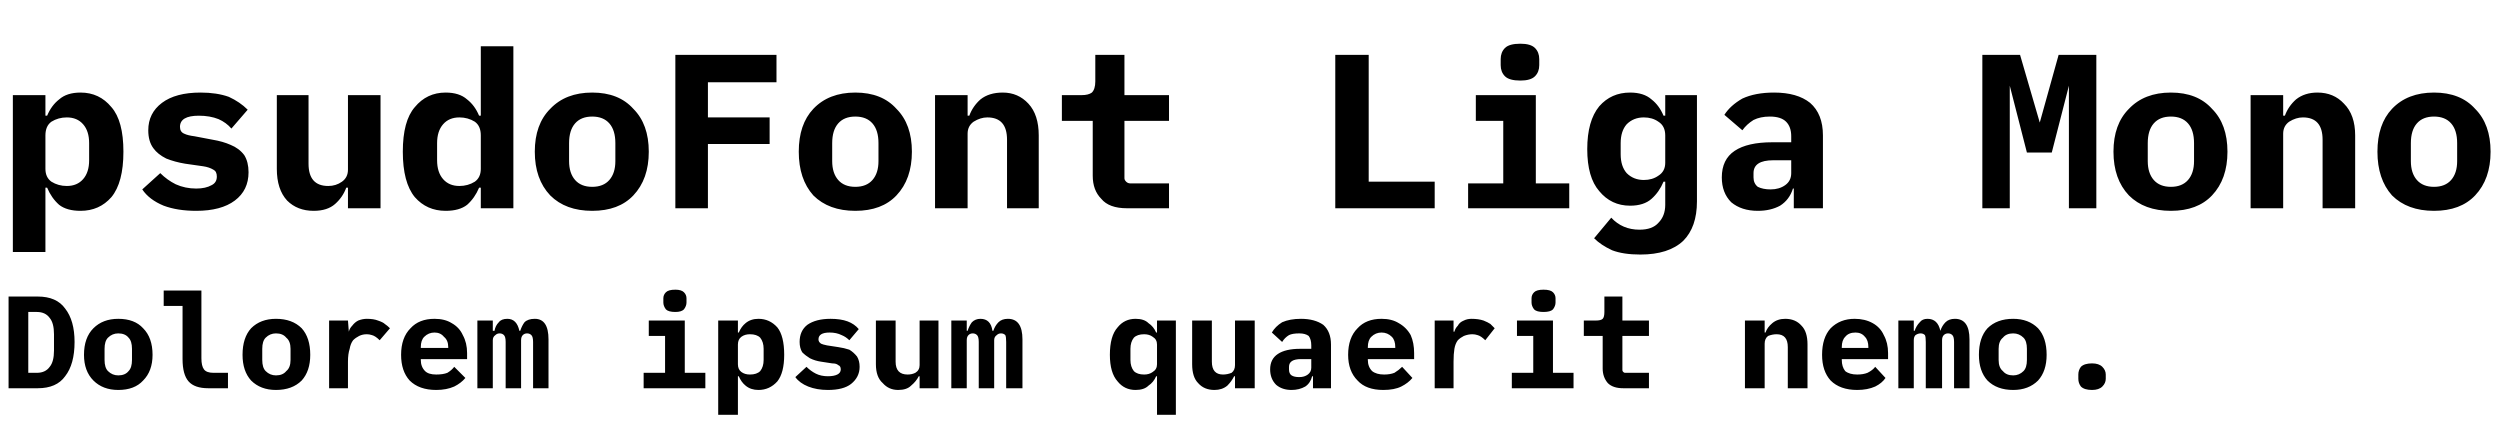
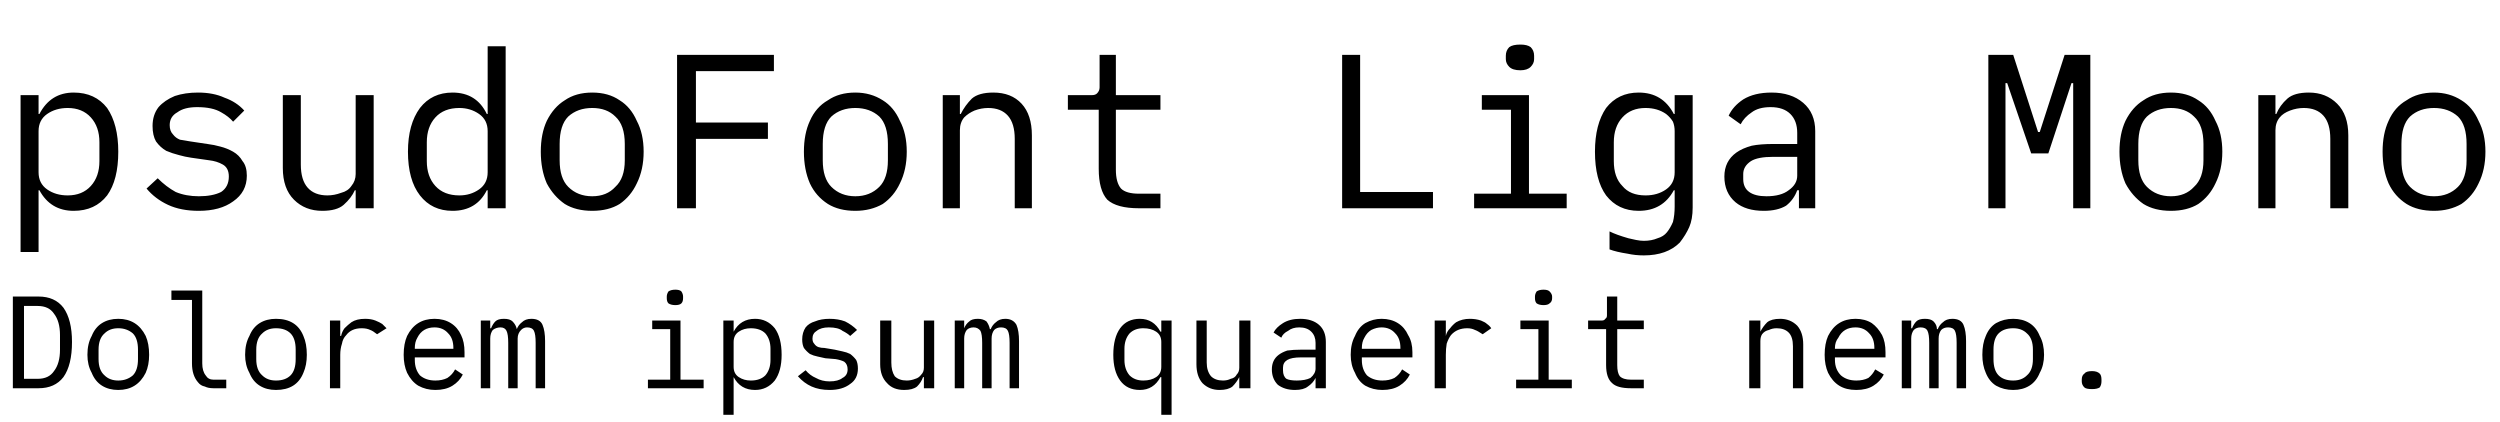
<svg xmlns="http://www.w3.org/2000/svg" width="2917" height="492" viewBox="0 0 2917 492">
-   <path d="m15 111h38v24h2q5-12 14-19 9-8 25-8 22 0 36 17 14 16 14 52t-14 53q-14 16-36 16-16 0-25-7-9-8-14-20h-2v75h-38zm63 106q12 0 19-8t7-22v-20q0-14-7-22t-19-8q-10 0-18 5-7 5-7 16v39q0 10 7 15 8 5 18 5zm151 29q-22 0-38-6-17-7-25-19l21-19q8 8 18 13 11 5 24 5 11 0 18-4 6-3 6-10 0-6-4-8-5-3-12-4l-21-3q-12-2-22-6-10-5-15-12-6-8-6-21 0-20 16-32t45-12q19 0 33 5 13 6 22 15l-19 22q-6-7-15-11-10-4-23-4-22 0-22 13 0 6 5 8 4 2 12 3l21 4q12 2 21 6 10 4 16 12 5 8 5 20 0 21-16 33t-45 12zm177-27h-2q-4 11-13 19t-25 8q-19 0-31-12-12-13-12-37v-86h37v80q0 26 23 26 9 0 16-5t7-14v-87h38v132h-38zm155 0h-2q-5 12-14 20-9 7-25 7-22 0-36-16-14-17-14-53t14-52q14-17 36-17 16 0 25 8 9 7 14 19h2v-81h38v189h-38zm-25-2q10 0 18-5 7-5 7-15v-39q0-11-7-16-8-5-18-5-12 0-19 8t-7 22v20q0 14 7 22t19 8zm155 29q-31 0-49-18-18-19-18-51t18-50q18-19 49-19t48 19q18 18 18 50t-18 51q-17 18-48 18zm0-28q13 0 20-8t7-22v-21q0-15-7-23t-20-8-20 8-7 23v21q0 14 7 22t20 8zm97 25v-179h118v32h-80v41h72v31h-72v75zm210 3q-31 0-49-18-17-19-17-51t17-50q18-19 49-19t48 19q18 18 18 50t-18 51q-17 18-48 18zm0-28q13 0 20-8t7-22v-21q0-15-7-23t-20-8-20 8-7 23v21q0 14 7 22t20 8zm93 25v-132h38v24h2q4-11 13-19 10-8 26-8 18 0 30 13t12 37v85h-37v-80q0-26-23-26-8 0-16 5-7 5-7 14v87zm224 0q-21 0-30-11-10-10-10-27v-64h-36v-30h23q8 0 12-3 4-4 4-13v-31h34v47h52v30h-52v67q0 2 2 4t5 2h45v29zm243 0v-179h39v148h77v31zm216-149q-13 0-18-5t-5-13v-7q0-8 5-13t18-5q12 0 17 5t5 13v7q0 8-5 13t-17 5zm-61 120h41v-73h-32v-30h70v103h39v29h-118zm267 21q0 30-16 46-17 16-50 16-20 0-33-5-13-6-21-14l20-24q13 14 33 14 15 0 22-8 8-8 8-21v-27h-2q-5 12-14 20t-25 8q-22 0-36-17-14-16-14-49t14-50q14-16 36-16 16 0 25 8 9 7 14 19h2v-24h37zm-62-25q10 0 17-5 8-5 8-15v-32q0-11-8-16-7-5-17-5-12 0-20 8-7 8-7 22v13q0 14 7 22 8 8 20 8zm175 33v-23h-1q-4 13-15 20-11 6-26 6-19 0-31-10-11-11-11-29 0-21 15-31t44-10h22v-7q0-11-6-17t-19-6q-11 0-19 4-8 5-13 12l-21-18q7-11 21-19 15-7 37-7 27 0 42 12 15 13 15 38v85zm-27-22q10 0 17-5t7-14v-15h-21q-23 0-23 15v5q0 7 5 11 6 3 15 3zm247-157h44l23 79 22-79h44v179h-32v-143l-20 78h-29l-20-78v143h-32zm220 182q-31 0-49-18-18-19-18-51t18-50q18-19 49-19t48 19q18 18 18 50t-18 51q-17 18-48 18zm0-28q13 0 20-8t7-22v-21q0-15-7-23t-20-8-20 8-7 23v21q0 14 7 22t20 8zm93 25v-132h38v24h2q4-11 13-19 10-8 25-8 19 0 31 13 13 13 13 37v85h-38v-80q0-26-23-26-8 0-16 5-7 5-7 14v87zm214 3q-31 0-49-18-17-19-17-51t17-50q18-19 49-19t48 19q18 18 18 50t-18 51q-17 18-48 18zm0-28q13 0 20-8t7-22v-21q0-15-7-23t-20-8-20 8-7 23v21q0 14 7 22t20 8zm-2830 128h34q22 0 32 14 11 14 11 39 0 26-11 40-10 14-32 14h-34zm33 89q10 0 15-7 5-6 5-19v-19q0-13-5-19-5-7-15-7h-10v71zm95 20q-18 0-29-11t-11-30q0-20 11-31t29-11q19 0 29 11 11 11 11 31 0 19-11 30-10 11-29 11zm0-17q8 0 12-5 4-4 4-13v-13q0-9-4-13-4-5-12-5-7 0-12 5-4 4-4 13v13q0 9 4 13 5 5 12 5zm75-81h-22v-18h44v79q0 9 3 13t11 4h17v18h-23q-16 0-23-8t-7-26zm109 98q-18 0-29-11-10-11-10-30 0-20 10-31 11-11 29-11 19 0 30 11 10 11 10 31 0 19-10 30-11 11-30 11zm0-17q8 0 12-5 5-4 5-13v-13q0-9-5-13-4-5-12-5-7 0-12 5-4 4-4 13v13q0 9 4 13 5 5 12 5zm121-41q-5-5-9-6-3-1-6-1-5 0-9 2t-7 5q-3 4-4 10-2 6-2 15v31h-22v-79h22l1 13q1-4 4-7 3-4 7-6 5-2 10-2 8 0 13 2 6 2 8 4 3 2 6 5zm66 58q-20 0-31-11-10-11-10-30 0-20 11-31 10-11 28-11 12 0 20 5 9 5 13 14 5 9 5 21v7h-54v1q0 8 5 13 4 4 13 4 8 0 13-2 5-3 8-7l13 13q-5 6-13 10-9 4-21 4zm-2-67q-7 0-12 5-4 4-4 12v1h32v-1q0-8-5-12-4-5-11-5zm50 65v-79h18v12h2q1-6 5-10 3-4 10-4 11 0 14 14h1q2-6 5-10 4-4 12-4 16 0 16 24v57h-18v-54q0-6-2-8t-5-2-5 2-2 6v56h-18v-54q0-6-2-8t-5-2-5 2q-3 2-3 6v56zm231-89q-8 0-11-3-3-4-3-8v-5q0-4 3-7t11-3q7 0 10 3t3 7v5q0 4-3 8-3 3-10 3zm-37 71h25v-43h-19v-18h42v61h24v18h-72zm87-61h23v14h1q3-7 8-11 6-5 15-5 13 0 22 10 8 10 8 32 0 21-8 31-9 10-22 10-9 0-15-5-5-4-8-11h-1v45h-23zm37 63q8 0 12-4 4-5 4-13v-13q0-8-4-13-4-4-12-4-6 0-10 3t-4 9v23q0 6 4 9t10 3zm91 18q-13 0-23-4t-15-11l13-12q5 5 11 8t14 3q7 0 11-2t4-6-3-5q-2-2-7-2l-13-2q-7-1-13-4-5-3-9-7-3-5-3-12 0-13 9-20 10-7 27-7 12 0 20 3t13 9l-11 13q-4-4-9-6-6-3-14-3-13 0-13 8 0 3 3 5 2 1 7 2l13 2q7 1 13 3 5 3 9 8 3 5 3 12 0 12-10 20-9 7-27 7zm107-16h-1q-3 6-9 11-5 5-15 5-11 0-18-8-8-7-8-22v-51h23v48q0 15 14 15 5 0 9-2 5-3 5-9v-52h22v79h-22zm37 14v-79h18v12h1q2-6 5-10 4-4 10-4 12 0 14 14h1q2-6 6-10t11-4q17 0 17 24v57h-19v-54q0-6-1-8-2-2-5-2t-5 2q-3 2-3 6v56h-18v-54q0-6-2-8t-5-2-5 2-2 6v56zm240-14h-1q-3 7-9 11-5 5-15 5-13 0-21-10-9-10-9-31 0-22 9-32 8-10 21-10 10 0 15 5 6 4 9 11h1v-14h22v110h-22zm-15-2q6 0 10-3 5-3 5-9v-23q0-6-5-9-4-3-10-3-8 0-12 4-4 5-4 13v13q0 8 4 13 4 4 12 4zm106 2h-1q-3 6-8 11-6 5-15 5-12 0-19-8-7-7-7-22v-51h23v48q0 15 13 15 5 0 10-2 4-3 4-9v-52h23v79h-23zm91 14v-14h-1q-2 8-8 12-7 4-16 4-11 0-18-6-7-7-7-18 0-12 9-18t26-6h13v-4q0-7-3-11-4-3-11-3-8 0-12 2-5 3-8 8l-12-11q4-7 12-12 9-4 22-4 16 0 26 7 9 8 9 23v51zm-16-13q6 0 10-3t4-8v-10h-12q-14 0-14 9v3q0 5 3 7t9 2zm98 15q-20 0-30-11-11-11-11-30 0-20 11-31 10-11 28-11 12 0 20 5 9 5 14 14 4 9 4 21v7h-54v1q0 8 5 13 5 4 14 4 7 0 12-2 5-3 9-7l12 13q-5 6-13 10t-21 4zm-2-67q-7 0-12 5-4 4-4 12v1h32v-1q0-8-4-12-5-5-12-5zm121 9q-5-5-9-6-3-1-6-1-5 0-10 2-4 2-7 5-3 4-4 10t-1 15v31h-22v-79h22v13h1q1-4 4-7 2-4 7-6 4-2 9-2 8 0 14 2 5 2 8 4 2 2 5 5zm68-33q-8 0-11-3-3-4-3-8v-5q0-4 3-7t11-3 11 3 3 7v5q0 4-3 8-3 3-11 3zm-37 71h25v-43h-19v-18h42v61h24v18h-72zm130 18q-12 0-18-6-6-7-6-17v-38h-22v-18h14q6 0 8-2t2-8v-18h21v28h31v18h-31v40q0 1 1 2t2 1h28v18zm142 0v-79h23v14h1q2-6 8-11t15-5q12 0 19 8 7 7 7 22v51h-23v-48q0-15-13-15-5 0-10 2-4 3-4 9v52zm131 2q-20 0-31-11-10-11-10-30 0-20 10-31 11-11 28-11 12 0 21 5t13 14q5 9 5 21v7h-54v1q0 8 4 13 5 4 14 4 7 0 12-2 6-3 9-7l12 13q-4 6-12 10-9 4-21 4zm-2-67q-8 0-12 5-4 4-4 12v1h31v-1q0-8-4-12-4-5-11-5zm50 65v-79h18v12h1q2-6 6-10 3-4 9-4 12 0 15 14 2-6 6-10t11-4q17 0 17 24v57h-18v-54q0-6-2-8t-5-2-5 2-2 6v56h-19v-54q0-6-1-8-2-2-5-2t-6 2q-2 2-2 6v56zm134 2q-19 0-30-11-10-11-10-30 0-20 10-31 11-11 30-11 18 0 29 11 10 11 10 31 0 19-10 30-11 11-29 11zm0-17q7 0 12-5 4-4 4-13v-13q0-9-4-13-5-5-12-5-8 0-12 5-5 4-5 13v13q0 9 5 13 4 5 12 5zm92 17q-9 0-13-4-3-4-3-9v-5q0-5 3-9 4-4 13-4 8 0 12 4t4 9v5q0 5-4 9t-12 4z" />
+   <path d="m24 111h21v22h1q13-25 40-25 25 0 39 18 13 19 13 51 0 33-13 51-14 18-39 18-27 0-40-24h-1v72h-21zm55 117q17 0 27-11t10-29v-22q0-18-10-29t-27-11q-14 0-24 7t-10 20v48q0 13 10 20t24 7zm153 18q-21 0-36-7t-25-19l13-12q10 10 21 16 12 5 27 5 16 0 26-5 9-6 9-18 0-10-7-14t-16-5l-21-3q-7-1-14-3-8-2-15-5-7-4-12-11-4-7-4-18 0-13 7-22 7-8 19-13 12-4 27-4 18 0 31 6 14 5 23 15l-13 13q-5-6-14-11-10-6-28-6-15 0-23 6-9 5-9 15 0 7 4 11 3 4 8 6 6 1 12 2l20 3q8 1 15 3 8 2 15 6t11 11q5 6 5 17 0 19-16 30-15 11-40 11zm183-24h-1q-4 9-13 17-8 7-25 7-20 0-33-13t-13-37v-85h21v81q0 18 8 27t23 9q8 0 16-3 8-2 12-8 5-6 5-14v-92h21v132h-21zm154 0h-1q-12 24-40 24-24 0-38-18t-14-51q0-32 14-51 14-18 38-18 28 0 40 25h1v-79h21v189h-21zm-33 6q13 0 23-7t10-20v-48q0-13-10-20t-23-7q-18 0-28 11t-10 29v22q0 18 10 29t28 11zm155 18q-19 0-32-8-13-9-21-24-7-16-7-37t7-36q8-16 21-24 13-9 32-9t32 9q13 8 20 24 8 15 8 36t-8 37q-7 15-20 24-13 8-32 8zm0-17q17 0 27-11 11-10 11-31v-19q0-22-11-32-10-10-27-10t-28 10q-10 10-10 32v19q0 21 10 31 11 11 28 11zm99 14v-179h113v19h-91v60h84v19h-84v81zm208 3q-19 0-32-8-14-9-21-24-7-16-7-37t7-36q7-16 21-24 13-9 32-9 18 0 32 9 13 8 20 24 8 15 8 36t-8 37q-7 15-20 24-14 8-32 8zm0-17q17 0 28-11 10-10 10-31v-19q0-22-10-32-11-10-28-10t-28 10q-10 10-10 32v19q0 21 10 31 11 11 28 11zm102 14v-132h20v22h1q5-10 13-18 8-7 25-7 21 0 33 13t12 37v85h-20v-81q0-18-8-27t-23-9q-8 0-16 3-7 3-12 8-5 6-5 15v91zm202-179v47h52v17h-52v70q0 15 6 22 6 6 21 6h25v17h-25q-26 0-37-10-10-11-10-36v-69h-36v-17h28q4 0 6-2 3-3 3-7v-38zm264 179v-179h21v160h85v19zm208-161q-9 0-13-4t-4-9v-4q0-6 4-10 4-3 13-3 8 0 12 3 4 4 4 10v4q0 5-4 9t-12 4zm10 144h44v17h-108v-17h43v-98h-34v-17h55zm160-5q10-7 10-20v-48q0-6-2-11-3-5-8-9-10-7-24-7-17 0-27 11t-10 29v22q0 19 10 29 9 11 27 11 14 0 24-7zm31 21q0 14-4 23t-11 18q-15 15-42 15-10 0-19-2-13-2-21-5v-21q8 4 22 8 4 1 9 2t9 1q9 0 16-3 7-2 11-7t7-12q2-8 2-18v-19h-1q-13 24-41 24-24 0-38-18-13-18-13-51 0-32 13-51 14-18 38-18 28 0 41 25h1v-22h21zm122-20q-4 11-13 18-10 6-26 6-21 0-33-10-13-11-13-30 0-18 14-28 7-5 18-8 10-2 25-2h28v-13q0-14-8-22t-23-8q-14 0-22 6-9 6-13 14l-14-10q5-11 17-19 13-8 33-8 23 0 37 12t14 33v90h-19v-21zm-36 7q17 0 26-7 10-7 10-17v-22h-28q-18 0-26 5-9 6-9 15v6q0 10 7 15t20 5zm378 14h-20v-146h-2l-27 82h-20l-28-82h-2v146h-20v-179h29l29 90h2l29-90h30zm94 3q-19 0-32-8-13-9-21-24-7-16-7-37t7-36q8-16 21-24 13-9 32-9t32 9q13 8 20 24 8 15 8 36t-8 37q-7 15-20 24-13 8-32 8zm0-17q17 0 27-11 11-10 11-31v-19q0-22-11-32-10-10-27-10t-28 10q-10 10-10 32v19q0 21 10 31 11 11 28 11zm102 14v-132h20v22h1q4-10 13-18 8-7 25-7 20 0 33 13t13 37v85h-21v-81q0-18-8-27t-23-9q-8 0-16 3t-12 8q-5 6-5 15v91zm205 3q-19 0-32-8-14-9-21-24-7-16-7-37t7-36q7-16 21-24 13-9 32-9 18 0 32 9 13 8 20 24 8 15 8 36t-8 37q-7 15-20 24-14 8-32 8zm0-17q17 0 28-11 10-10 10-31v-19q0-22-10-32-11-10-28-10t-28 10q-10 10-10 32v19q0 21 10 31 11 11 28 11zm-2825 117h30q19 0 29 13 10 14 10 40 0 27-10 41-10 13-29 13h-30zm29 96q13 0 19-9 7-9 7-25v-17q0-16-7-25-6-9-19-9h-16v85zm94 13q-11 0-19-5t-12-15q-5-9-5-21 0-13 5-22 4-10 12-15t19-5 19 5 13 15q4 9 4 22 0 12-4 21-5 10-13 15t-19 5zm0-11q10 0 17-6 6-6 6-19v-11q0-13-6-19-7-6-17-6t-16 6q-7 6-7 19v11q0 13 7 19 6 6 16 6zm98-20q0 9 4 14 3 5 9 5h15v10h-15q-6 0-10-2-5-1-8-5-7-8-7-22v-74h-24v-11h36zm86 31q-11 0-19-5t-12-15q-5-9-5-21 0-13 5-22 4-10 12-15t19-5q12 0 20 5t12 15q4 9 4 22 0 12-4 21-4 10-12 15t-20 5zm0-11q11 0 17-6t6-19v-11q0-13-6-19t-17-6q-10 0-16 6-7 6-7 19v11q0 13 7 19 6 6 16 6zm118-54q-5-4-8-5-4-2-10-2-12 0-18 8-4 4-5 10-2 6-2 13v39h-12v-79h12v18h1q1-5 4-9 4-4 8-7 6-4 16-4 7 0 12 2t8 4q2 2 5 5zm68 65q-11 0-20-5-8-5-13-15-4-9-4-21 0-13 4-22 5-10 13-15t19-5 19 5 12 14q4 8 4 20v6h-58v3q0 11 6 18 7 6 18 6 8 0 14-3 6-4 9-10l9 6q-4 8-12 13t-20 5zm-1-73q-7 0-12 3t-8 9q-3 5-3 12v1h45v-1q0-11-6-17-6-7-16-7zm54 71v-79h11v9h1q2-5 5-8t10-3 10 3q4 4 5 9 2-5 6-8 4-4 11-4 10 0 13 7t3 19v55h-11v-53q0-10-2-14t-8-4q-4 0-7 3-4 4-4 10v58h-11v-53q0-10-2-14t-7-4-9 3q-3 4-3 10v58zm227-97q-5 0-8-2-2-2-2-6v-2q0-3 2-6 3-2 8-2t7 2q2 3 2 6v2q0 4-2 6t-7 2zm6 87h27v10h-65v-10h26v-59h-21v-10h33zm50-69h12v13q8-15 25-15 14 0 23 11 8 11 8 31 0 19-8 30-9 11-23 11-17 0-25-15v44h-12zm32 70q11 0 17-6 6-7 6-18v-13q0-11-6-18-6-6-17-6-8 0-14 4t-6 12v29q0 8 6 12t14 4zm92 11q-12 0-21-4t-16-12l9-7q5 6 12 9 7 4 16 4 10 0 15-4 6-3 6-10 0-6-4-9-4-2-10-3l-12-1q-4-1-9-2t-9-3q-4-3-7-7-2-4-2-10 0-8 4-14 4-5 11-7 7-3 17-3t18 3q8 4 14 10l-8 7q-3-3-9-6-5-4-16-4-9 0-14 4-5 3-5 9 0 4 2 6 2 3 5 4t7 1l12 2q5 1 9 2 5 1 9 3 4 3 7 7 2 4 2 10 0 12-9 18-9 7-24 7zm110-15h-1q-2 6-7 11-5 4-15 4-13 0-20-8-8-8-8-22v-51h13v49q0 10 4 16 5 5 14 5 5 0 10-2 4-1 7-5 3-3 3-8v-55h12v79h-12zm36 13v-79h11v9q2-5 6-8 3-3 10-3 6 0 10 3 3 4 4 9h1q2-5 6-8 4-4 11-4 9 0 13 7 3 7 3 19v55h-11v-53q0-10-2-14t-8-4q-5 0-8 3-3 4-3 10v58h-11v-53q0-10-2-14-3-4-8-4t-8 3q-3 4-3 10v58zm241-13h-1q-8 15-24 15-15 0-23-11t-8-30q0-20 8-31t23-11q16 0 24 15h1v-13h12v110h-12zm-21 4q9 0 15-4t6-12v-29q0-8-6-12t-15-4q-10 0-16 6-6 7-6 18v13q0 11 6 18 6 6 16 6zm112-4q-3 6-8 11-5 4-15 4-12 0-20-8-7-8-7-22v-51h12v49q0 10 5 16 5 5 14 5 5 0 9-2 5-1 7-5 3-3 3-8v-55h13v79h-13zm89 1q-3 6-9 10-5 4-15 4-12 0-20-6-7-7-7-18t8-17q4-3 10-5 7-1 16-1h17v-8q0-8-5-13t-14-5q-8 0-13 4-6 3-8 8l-9-6q3-6 11-11t20-5q14 0 22 7t8 20v54h-12zm-22 3q10 0 16-3 6-5 6-11v-13h-17q-11 0-16 3t-5 9v3q0 7 4 10 4 2 12 2zm100 11q-11 0-20-5-8-5-12-15-5-9-5-21 0-13 5-22 4-10 12-15 9-5 19-5 11 0 19 5t12 14q5 8 5 20v6h-59v3q0 11 6 18 7 6 18 6 8 0 14-3 6-4 9-10l9 6q-4 8-12 13t-20 5zm-1-73q-6 0-12 3-5 3-8 9-3 5-3 12v1h45v-1q0-11-6-17-6-7-16-7zm118 8q-6-4-9-5-4-2-9-2-12 0-19 8-3 4-5 10-1 6-1 13v39h-13v-79h13v18q1-5 5-9 3-4 7-7 7-4 16-4 7 0 13 2 5 2 7 4 3 2 5 5zm71-34q-5 0-8-2-2-2-2-6v-2q0-3 2-6 3-2 8-2t7 2q3 3 3 6v2q0 4-3 6-2 2-7 2zm6 87h27v10h-65v-10h26v-59h-21v-10h33zm80-97v28h31v10h-31v42q0 9 3 13 4 4 13 4h15v10h-15q-16 0-22-6-7-6-7-21v-42h-21v-10h16q3 0 4-2 2-1 2-4v-22zm154 107v-79h13v13q3-6 8-11 5-4 15-4 12 0 20 8 7 8 7 22v51h-12v-49q0-11-5-16t-14-5q-5 0-9 2-5 1-8 5-2 3-2 8v55zm125 2q-12 0-20-5t-13-15q-4-9-4-21 0-13 4-22 5-10 13-15t19-5 19 5q7 5 12 14 4 8 4 20v6h-59v3q0 11 7 18 7 6 18 6 8 0 14-3 5-4 8-10l10 6q-4 8-12 13t-20 5zm-1-73q-7 0-12 3t-8 9q-4 5-4 12v1h46v-1q0-11-6-17-6-7-16-7zm54 71v-79h11v9h1q2-5 5-8t10-3 10 3q4 4 4 9h1q2-5 6-8 4-4 11-4 10 0 13 7t3 19v55h-11v-53q0-10-2-14t-8-4q-5 0-8 3-3 4-3 10v58h-11v-53q0-10-2-14t-8-4q-5 0-8 3-3 4-3 10v58zm130 2q-11 0-20-5-8-5-12-15-4-9-4-21 0-13 4-22 4-10 12-15 9-5 20-5t19 5 12 15q5 9 5 22 0 12-5 21-4 10-12 15t-19 5zm0-11q10 0 16-6 7-6 7-19v-11q0-13-7-19-6-6-16-6-11 0-17 6t-6 19v11q0 13 6 19t17 6zm92 10q-7 0-9-2-3-3-3-7v-2q0-5 3-7 2-3 9-3 6 0 9 3 2 2 2 7v2q0 4-2 7-3 2-9 2z" />
</svg>
